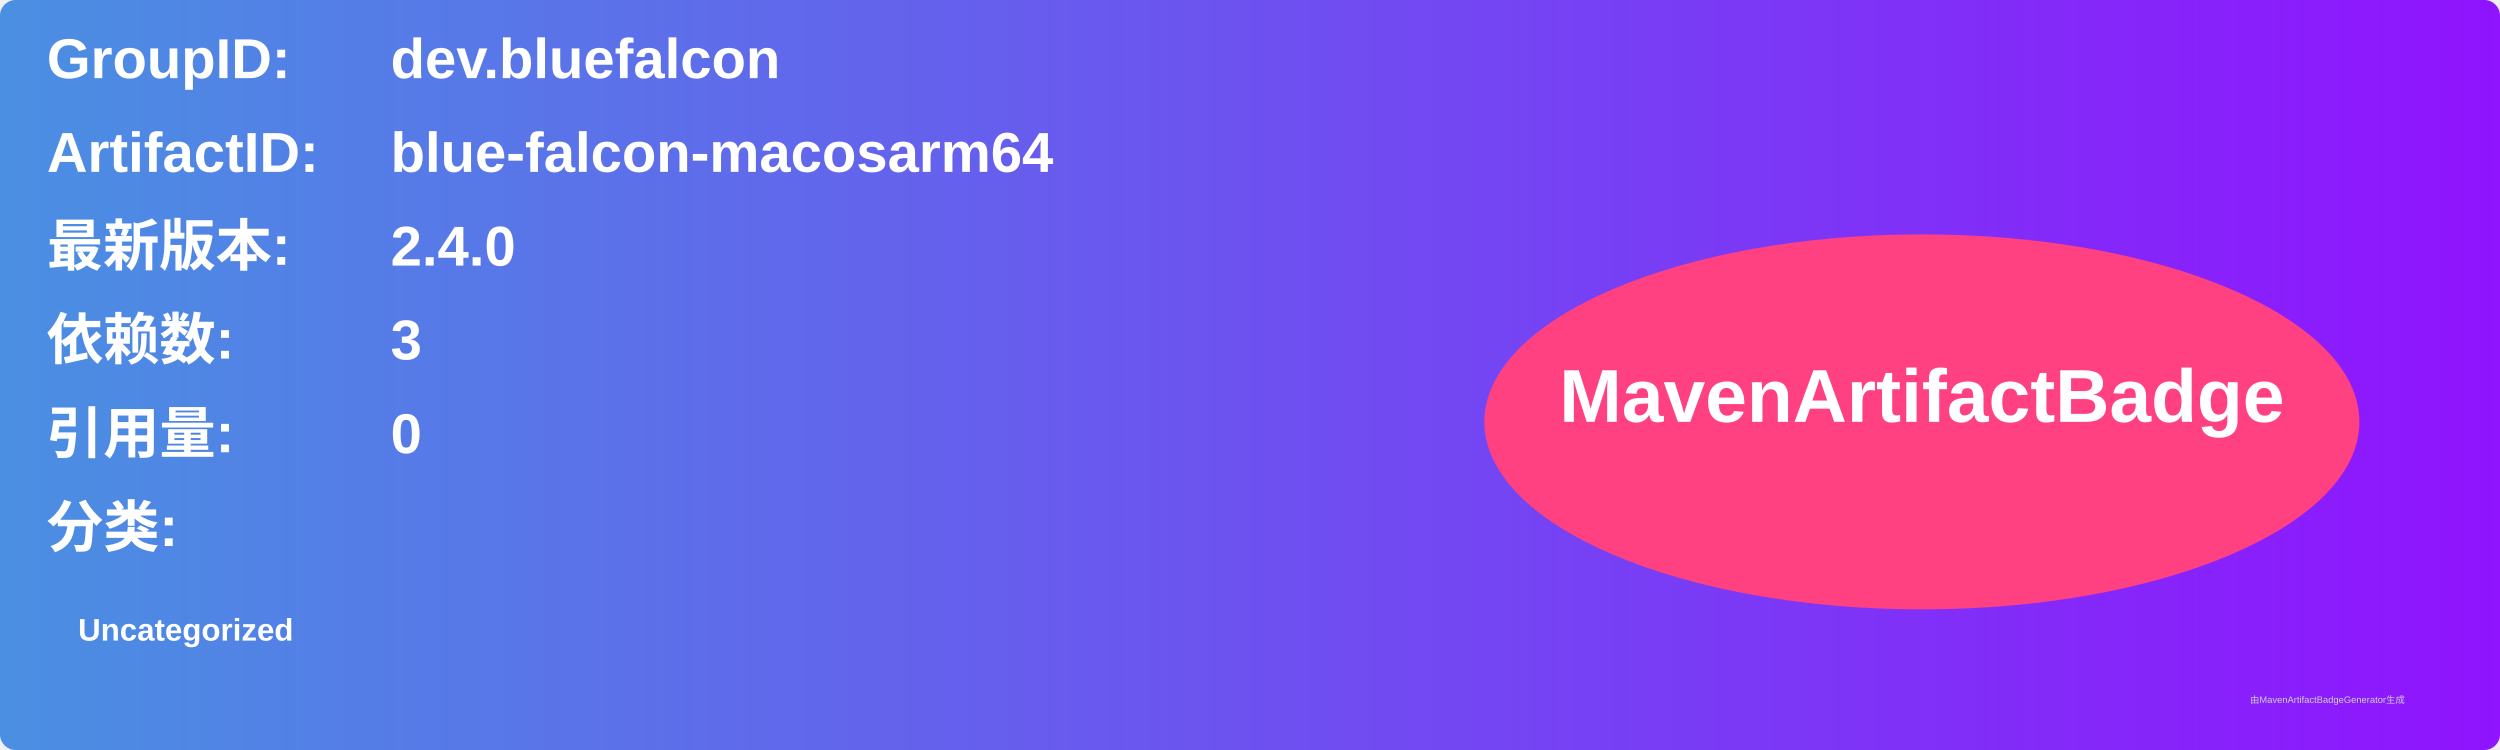
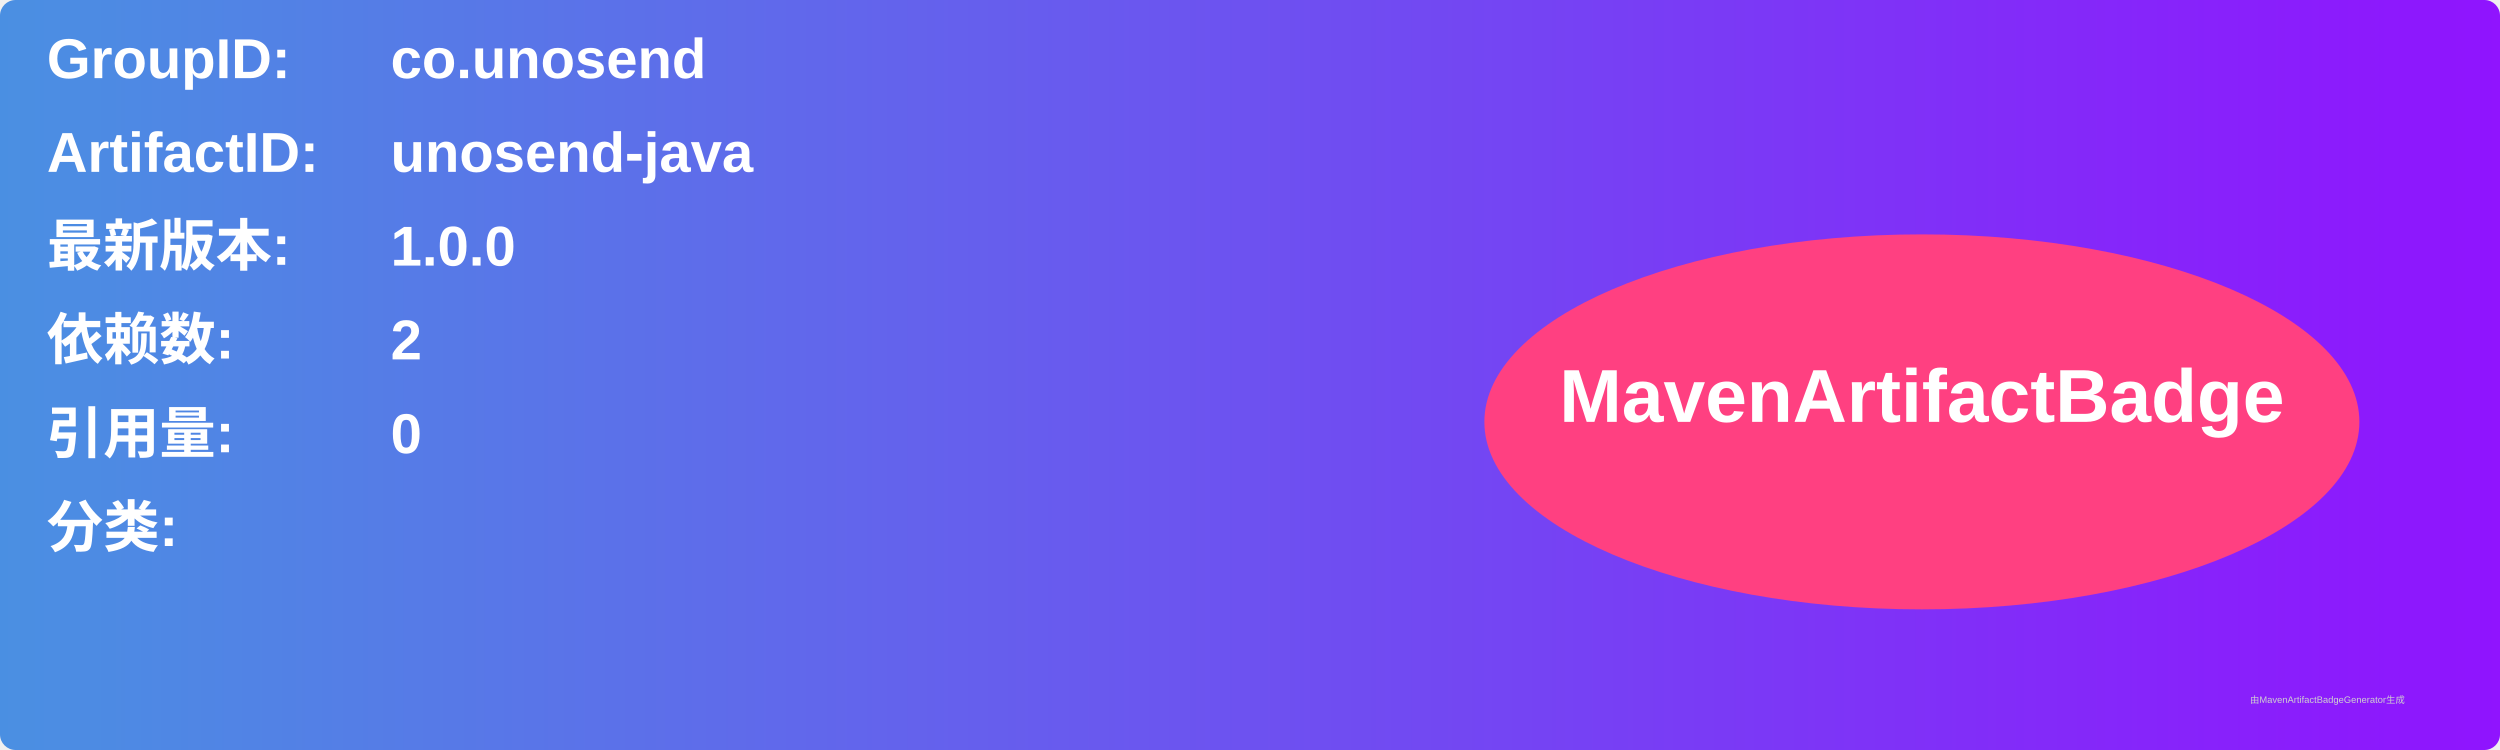
<svg xmlns="http://www.w3.org/2000/svg" width="800" height="240" viewBox="0 0 800 240">
  <linearGradient id="grad" x1="0%" y1="0%" x2="100%" y2="0%">
    <stop offset="0%" stop-color="#4a90e2" />
    <stop offset="100%" stop-color="#9013fe" />
  </linearGradient>
  <rect width="100%" height="100%" rx="5" ry="5" fill="url(#grad)" />
  <g transform="translate(15, 15)">
    <text x="0" y="10" font-family="Arial" font-size="18" fill="white" font-weight="bold" width="260">GroupID:</text>
-     <text x="110" y="10" font-family="Arial" font-size="18" fill="white" font-weight="bold" width="460">dev.bluefalcon</text>
+     <text x="110" y="10" font-family="Arial" font-size="18" fill="white" font-weight="bold" width="460">co.unosend</text>
    <text x="0" y="40" font-family="Arial" font-size="18" fill="white" font-weight="bold" width="260">ArtifactID:</text>
-     <text x="110" y="40" font-family="Arial" font-size="18" fill="white" font-weight="bold" width="460">blue-falcon-macosarm64</text>
+     <text x="110" y="40" font-family="Arial" font-size="18" fill="white" font-weight="bold" width="460">unosend-java</text>
    <text x="0" y="70" font-family="Arial" font-size="18" fill="white" font-weight="bold">最新版本:</text>
    <text x="110" y="70" font-family="Arial" font-size="18" fill="white" font-weight="bold">
-       <tspan font-weight="bold">2.4.0</tspan>
+       <tspan font-weight="bold">1.0.0</tspan>
    </text>
    <text x="0" y="100" font-family="Arial" font-size="18" fill="white" font-weight="bold">依赖数: </text>
    <text x="110" y="100" font-family="Arial" font-size="18" fill="white">
-       <tspan font-weight="bold">3</tspan>
+       <tspan font-weight="bold">2</tspan>
    </text>
    <text x="0" y="130" font-family="Arial" font-size="18" fill="white" font-weight="bold">引用量: </text>
    <text x="110" y="130" font-family="Arial" font-size="18" fill="white">
      <tspan font-weight="bold">0</tspan>
    </text>
    <text x="0" y="160" font-family="Arial" font-size="18" fill="white" font-weight="bold">分类:</text>
    <text x="10" y="190" font-family="Arial" font-size="10" fill="white">
-       <tspan font-weight="bold">Uncategorized</tspan>
+       <tspan font-weight="bold" />
    </text>
    <ellipse cx="600" cy="120" rx="140" ry="60" fill="#ff4081" />
    <text x="600" y="120" text-anchor="middle" font-family="Arial" font-size="24" fill="white" font-weight="bold">MavenArtifactBadge</text>
  </g>
  <text x="720" y="225" font-family="Arial" font-size="3" fill="#d0d0d0">由MavenArtifactBadgeGenerator生成</text>
</svg>
